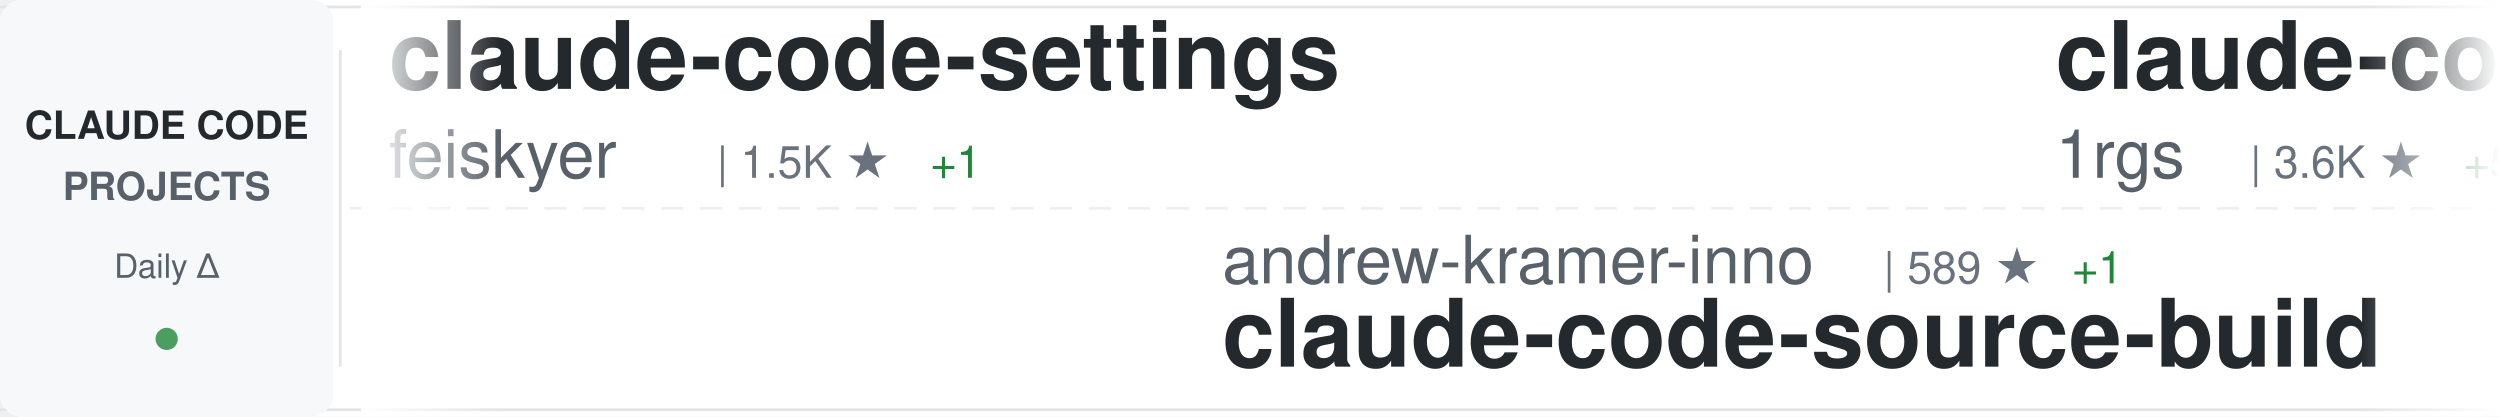
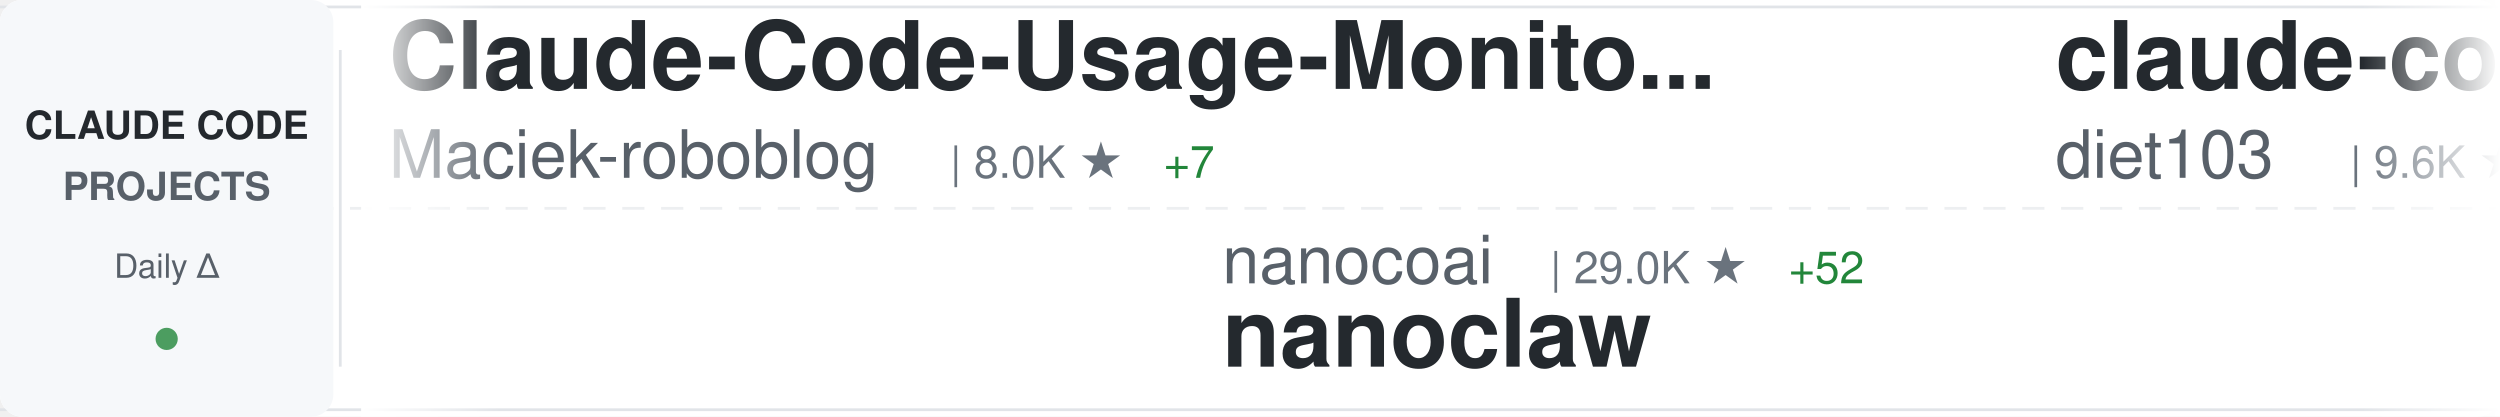
<svg xmlns="http://www.w3.org/2000/svg" width="900" height="150">
  <defs>
    <linearGradient id="awesomeLeftFade" x1="0%" y1="0%" x2="100%" y2="0%">
      <stop offset="0%" style="stop-color:#ffffff;stop-opacity:1" />
      <stop offset="100%" style="stop-color:#ffffff;stop-opacity:0" />
    </linearGradient>
    <linearGradient id="awesomeRightFade" x1="0%" y1="0%" x2="100%" y2="0%">
      <stop offset="0%" style="stop-color:#ffffff;stop-opacity:0" />
      <stop offset="100%" style="stop-color:#ffffff;stop-opacity:1" />
    </linearGradient>
  </defs>
  <rect width="900" height="150" fill="#ffffff" rx="8" />
  <rect x="0" y="2" width="900" height="1" fill="#e1e4e8" />
  <rect x="0" y="147" width="900" height="1" fill="#e1e4e8" />
  <line x1="0" y1="75" x2="900" y2="75" stroke="#e1e4e8" stroke-width="1" stroke-dasharray="8 6" opacity="0.6" />
  <rect x="0" y="0" width="120" height="150" fill="#f6f8fa" rx="8" />
  <text x="60" y="50" font-family="-apple-system, BlinkMacSystemFont, 'Segoe UI', Helvetica, Arial, sans-serif" font-size="14" font-weight="600" fill="#24292e" text-anchor="middle">CLAUDE CODE</text>
  <text x="60" y="72" font-family="-apple-system, BlinkMacSystemFont, 'Segoe UI', Helvetica, Arial, sans-serif" font-size="14" font-weight="600" fill="#586069" text-anchor="middle">PROJECTS</text>
  <text x="60" y="100" font-family="-apple-system, BlinkMacSystemFont, 'Segoe UI', Helvetica, Arial, sans-serif" font-size="12" font-weight="500" fill="#586069" text-anchor="middle">Daily Δ</text>
  <circle cx="60" cy="122" r="4" fill="#22863a" opacity="0.8" />
  <rect x="122" y="18" width="1" height="114" fill="#e1e4e8" />
  <clipPath id="awesomeTickerClip">
    <rect x="130" y="0" width="770" height="150" />
  </clipPath>
  <g clip-path="url(#awesomeTickerClip)">
    <g id="awesomeTickerItems">
      <animateTransform attributeName="transform" attributeType="XML" type="translate" from="0 0" to="-3000 0" dur="54s" repeatCount="indefinite" />
      <g transform="translate(0, 0)">
-         <text x="140" y="32" font-family="-apple-system, BlinkMacSystemFont, 'Segoe UI', Helvetica, Arial, sans-serif" font-size="34" font-weight="600" fill="#24292e">claude-code-settings</text>
-         <text x="140" y="64" font-family="-apple-system, BlinkMacSystemFont, 'Segoe UI', Helvetica, Arial, sans-serif" font-size="24" font-weight="400" fill="#586069">feiskyer</text>
-         <text x="258" y="64" font-family="-apple-system, BlinkMacSystemFont, 'Segoe UI', Helvetica, Arial, sans-serif" font-size="16" font-weight="500" fill="#6a737d">| 1.5K ★</text>
-         <text x="335" y="64" font-family="-apple-system, BlinkMacSystemFont, 'Segoe UI', Helvetica, Arial, sans-serif" font-size="16" font-weight="500" fill="#22863a"> +1</text>
+         <text x="140" y="32" font-family="-apple-system, BlinkMacSystemFont, 'Segoe UI', Helvetica, Arial, sans-serif" font-size="34" font-weight="600" fill="#24292e">Claude-Code-Usage-Monito...</text>
+         <text x="140" y="64" font-family="-apple-system, BlinkMacSystemFont, 'Segoe UI', Helvetica, Arial, sans-serif" font-size="24" font-weight="400" fill="#586069">Maciek-roboblog</text>
+         <text x="342" y="64" font-family="-apple-system, BlinkMacSystemFont, 'Segoe UI', Helvetica, Arial, sans-serif" font-size="16" font-weight="500" fill="#6a737d">| 8.0K ★</text>
+         <text x="419" y="64" font-family="-apple-system, BlinkMacSystemFont, 'Segoe UI', Helvetica, Arial, sans-serif" font-size="16" font-weight="500" fill="#22863a"> +7</text>
      </g>
      <g transform="translate(300, 0)">
-         <text x="140" y="102" font-family="-apple-system, BlinkMacSystemFont, 'Segoe UI', Helvetica, Arial, sans-serif" font-size="24" font-weight="400" fill="#586069">andrew-kramer-inno</text>
-         <text x="378" y="102" font-family="-apple-system, BlinkMacSystemFont, 'Segoe UI', Helvetica, Arial, sans-serif" font-size="16" font-weight="500" fill="#6a737d">| 589 ★</text>
-         <text x="446" y="102" font-family="-apple-system, BlinkMacSystemFont, 'Segoe UI', Helvetica, Arial, sans-serif" font-size="16" font-weight="500" fill="#22863a"> +1</text>
-         <text x="140" y="132" font-family="-apple-system, BlinkMacSystemFont, 'Segoe UI', Helvetica, Arial, sans-serif" font-size="34" font-weight="600" fill="#24292e">claude-code-source-build</text>
+         <text x="140" y="102" font-family="-apple-system, BlinkMacSystemFont, 'Segoe UI', Helvetica, Arial, sans-serif" font-size="24" font-weight="400" fill="#586069">nanocoai</text>
+         <text x="258" y="102" font-family="-apple-system, BlinkMacSystemFont, 'Segoe UI', Helvetica, Arial, sans-serif" font-size="16" font-weight="500" fill="#6a737d">| 29.0K ★</text>
+         <text x="344" y="102" font-family="-apple-system, BlinkMacSystemFont, 'Segoe UI', Helvetica, Arial, sans-serif" font-size="16" font-weight="500" fill="#22863a"> +52</text>
+         <text x="140" y="132" font-family="-apple-system, BlinkMacSystemFont, 'Segoe UI', Helvetica, Arial, sans-serif" font-size="34" font-weight="600" fill="#24292e">nanoclaw</text>
      </g>
      <g transform="translate(600, 0)">
-         <text x="140" y="32" font-family="-apple-system, BlinkMacSystemFont, 'Segoe UI', Helvetica, Arial, sans-serif" font-size="34" font-weight="600" fill="#24292e">claude-code-proxy</text>
-         <text x="140" y="64" font-family="-apple-system, BlinkMacSystemFont, 'Segoe UI', Helvetica, Arial, sans-serif" font-size="24" font-weight="400" fill="#586069">1rgs</text>
-         <text x="210" y="64" font-family="-apple-system, BlinkMacSystemFont, 'Segoe UI', Helvetica, Arial, sans-serif" font-size="16" font-weight="500" fill="#6a737d">| 3.6K ★</text>
-         <text x="287" y="64" font-family="-apple-system, BlinkMacSystemFont, 'Segoe UI', Helvetica, Arial, sans-serif" font-size="16" font-weight="500" fill="#22863a"> +5</text>
+         <text x="140" y="32" font-family="-apple-system, BlinkMacSystemFont, 'Segoe UI', Helvetica, Arial, sans-serif" font-size="34" font-weight="600" fill="#24292e">claude-code-infrastructu...</text>
+         <text x="140" y="64" font-family="-apple-system, BlinkMacSystemFont, 'Segoe UI', Helvetica, Arial, sans-serif" font-size="24" font-weight="400" fill="#586069">diet103</text>
+         <text x="246" y="64" font-family="-apple-system, BlinkMacSystemFont, 'Segoe UI', Helvetica, Arial, sans-serif" font-size="16" font-weight="500" fill="#6a737d">| 9.6K ★</text>
+         <text x="323" y="64" font-family="-apple-system, BlinkMacSystemFont, 'Segoe UI', Helvetica, Arial, sans-serif" font-size="16" font-weight="500" fill="#22863a"> +8</text>
      </g>
      <g transform="translate(900, 0)">
-         <text x="140" y="102" font-family="-apple-system, BlinkMacSystemFont, 'Segoe UI', Helvetica, Arial, sans-serif" font-size="24" font-weight="400" fill="#586069">VoltAgent</text>
-         <text x="270" y="102" font-family="-apple-system, BlinkMacSystemFont, 'Segoe UI', Helvetica, Arial, sans-serif" font-size="16" font-weight="500" fill="#6a737d">| 20.0K ★</text>
-         <text x="356" y="102" font-family="-apple-system, BlinkMacSystemFont, 'Segoe UI', Helvetica, Arial, sans-serif" font-size="16" font-weight="500" fill="#22863a"> +66</text>
-         <text x="140" y="132" font-family="-apple-system, BlinkMacSystemFont, 'Segoe UI', Helvetica, Arial, sans-serif" font-size="34" font-weight="600" fill="#24292e">awesome-claude-code-suba...</text>
+         <text x="140" y="102" font-family="-apple-system, BlinkMacSystemFont, 'Segoe UI', Helvetica, Arial, sans-serif" font-size="24" font-weight="400" fill="#586069">sugyan</text>
+         <text x="234" y="102" font-family="-apple-system, BlinkMacSystemFont, 'Segoe UI', Helvetica, Arial, sans-serif" font-size="16" font-weight="500" fill="#6a737d">| 1.1K ★</text>
+         <text x="311" y="102" font-family="-apple-system, BlinkMacSystemFont, 'Segoe UI', Helvetica, Arial, sans-serif" font-size="16" font-weight="500" fill="#22863a"> +4</text>
+         <text x="140" y="132" font-family="-apple-system, BlinkMacSystemFont, 'Segoe UI', Helvetica, Arial, sans-serif" font-size="34" font-weight="600" fill="#24292e">claude-code-webui</text>
      </g>
      <g transform="translate(1200, 0)">
-         <text x="140" y="32" font-family="-apple-system, BlinkMacSystemFont, 'Segoe UI', Helvetica, Arial, sans-serif" font-size="34" font-weight="600" fill="#24292e">claude-coder</text>
-         <text x="140" y="64" font-family="-apple-system, BlinkMacSystemFont, 'Segoe UI', Helvetica, Arial, sans-serif" font-size="24" font-weight="400" fill="#586069">kodu-ai</text>
-         <text x="246" y="64" font-family="-apple-system, BlinkMacSystemFont, 'Segoe UI', Helvetica, Arial, sans-serif" font-size="16" font-weight="500" fill="#6a737d">| 5.3K ★</text>
-         <text x="323" y="64" font-family="-apple-system, BlinkMacSystemFont, 'Segoe UI', Helvetica, Arial, sans-serif" font-size="16" font-weight="500" fill="#22863a"> +1</text>
+         <text x="140" y="32" font-family="-apple-system, BlinkMacSystemFont, 'Segoe UI', Helvetica, Arial, sans-serif" font-size="34" font-weight="600" fill="#24292e">claude-code-system-promp...</text>
+         <text x="140" y="64" font-family="-apple-system, BlinkMacSystemFont, 'Segoe UI', Helvetica, Arial, sans-serif" font-size="24" font-weight="400" fill="#586069">Piebald-AI</text>
+         <text x="282" y="64" font-family="-apple-system, BlinkMacSystemFont, 'Segoe UI', Helvetica, Arial, sans-serif" font-size="16" font-weight="500" fill="#6a737d">| 10.3K ★</text>
+         <text x="368" y="64" font-family="-apple-system, BlinkMacSystemFont, 'Segoe UI', Helvetica, Arial, sans-serif" font-size="16" font-weight="500" fill="#22863a"> +31</text>
      </g>
      <g transform="translate(1500, 0)">
-         <text x="140" y="102" font-family="-apple-system, BlinkMacSystemFont, 'Segoe UI', Helvetica, Arial, sans-serif" font-size="24" font-weight="400" fill="#586069">chauncygu</text>
-         <text x="270" y="102" font-family="-apple-system, BlinkMacSystemFont, 'Segoe UI', Helvetica, Arial, sans-serif" font-size="16" font-weight="500" fill="#6a737d">| 2.5K ★</text>
-         <text x="347" y="102" font-family="-apple-system, BlinkMacSystemFont, 'Segoe UI', Helvetica, Arial, sans-serif" font-size="16" font-weight="500" fill="#22863a"> +7</text>
-         <text x="140" y="132" font-family="-apple-system, BlinkMacSystemFont, 'Segoe UI', Helvetica, Arial, sans-serif" font-size="34" font-weight="600" fill="#24292e">collection-claude-code-s...</text>
+         <text x="140" y="102" font-family="-apple-system, BlinkMacSystemFont, 'Segoe UI', Helvetica, Arial, sans-serif" font-size="24" font-weight="400" fill="#586069">ChrisWiles</text>
+         <text x="282" y="102" font-family="-apple-system, BlinkMacSystemFont, 'Segoe UI', Helvetica, Arial, sans-serif" font-size="16" font-weight="500" fill="#6a737d">| 5.9K ★</text>
+         <text x="359" y="102" font-family="-apple-system, BlinkMacSystemFont, 'Segoe UI', Helvetica, Arial, sans-serif" font-size="16" font-weight="500" fill="#22863a"> +3</text>
+         <text x="140" y="132" font-family="-apple-system, BlinkMacSystemFont, 'Segoe UI', Helvetica, Arial, sans-serif" font-size="34" font-weight="600" fill="#24292e">claude-code-showcase</text>
      </g>
      <g transform="translate(1800, 0)">
-         <text x="140" y="32" font-family="-apple-system, BlinkMacSystemFont, 'Segoe UI', Helvetica, Arial, sans-serif" font-size="34" font-weight="600" fill="#24292e">claude-code-tips</text>
-         <text x="140" y="64" font-family="-apple-system, BlinkMacSystemFont, 'Segoe UI', Helvetica, Arial, sans-serif" font-size="24" font-weight="400" fill="#586069">ykdojo</text>
-         <text x="234" y="64" font-family="-apple-system, BlinkMacSystemFont, 'Segoe UI', Helvetica, Arial, sans-serif" font-size="16" font-weight="500" fill="#6a737d">| 8.3K ★</text>
-         <text x="311" y="64" font-family="-apple-system, BlinkMacSystemFont, 'Segoe UI', Helvetica, Arial, sans-serif" font-size="16" font-weight="500" fill="#22863a"> +14</text>
+         <text x="140" y="32" font-family="-apple-system, BlinkMacSystemFont, 'Segoe UI', Helvetica, Arial, sans-serif" font-size="34" font-weight="600" fill="#24292e">claude-code-analysis</text>
+         <text x="140" y="64" font-family="-apple-system, BlinkMacSystemFont, 'Segoe UI', Helvetica, Arial, sans-serif" font-size="24" font-weight="400" fill="#586069">liuup</text>
+         <text x="222" y="64" font-family="-apple-system, BlinkMacSystemFont, 'Segoe UI', Helvetica, Arial, sans-serif" font-size="16" font-weight="500" fill="#6a737d">| 2.6K ★</text>
+         <text x="299" y="64" font-family="-apple-system, BlinkMacSystemFont, 'Segoe UI', Helvetica, Arial, sans-serif" font-size="16" font-weight="500" fill="#22863a"> +23</text>
      </g>
      <g transform="translate(2100, 0)">
-         <text x="140" y="102" font-family="-apple-system, BlinkMacSystemFont, 'Segoe UI', Helvetica, Arial, sans-serif" font-size="24" font-weight="400" fill="#586069">liuup</text>
-         <text x="222" y="102" font-family="-apple-system, BlinkMacSystemFont, 'Segoe UI', Helvetica, Arial, sans-serif" font-size="16" font-weight="500" fill="#6a737d">| 2.5K ★</text>
-         <text x="299" y="102" font-family="-apple-system, BlinkMacSystemFont, 'Segoe UI', Helvetica, Arial, sans-serif" font-size="16" font-weight="500" fill="#22863a"> +23</text>
-         <text x="140" y="132" font-family="-apple-system, BlinkMacSystemFont, 'Segoe UI', Helvetica, Arial, sans-serif" font-size="34" font-weight="600" fill="#24292e">claude-code-analysis</text>
+         <text x="140" y="102" font-family="-apple-system, BlinkMacSystemFont, 'Segoe UI', Helvetica, Arial, sans-serif" font-size="24" font-weight="400" fill="#586069">alirezarezvani</text>
+         <text x="330" y="102" font-family="-apple-system, BlinkMacSystemFont, 'Segoe UI', Helvetica, Arial, sans-serif" font-size="16" font-weight="500" fill="#6a737d">| 15.2K ★</text>
+         <text x="416" y="102" font-family="-apple-system, BlinkMacSystemFont, 'Segoe UI', Helvetica, Arial, sans-serif" font-size="16" font-weight="500" fill="#22863a"> +138</text>
+         <text x="140" y="132" font-family="-apple-system, BlinkMacSystemFont, 'Segoe UI', Helvetica, Arial, sans-serif" font-size="34" font-weight="600" fill="#24292e">claude-skills</text>
      </g>
      <g transform="translate(2400, 0)">
-         <text x="140" y="32" font-family="-apple-system, BlinkMacSystemFont, 'Segoe UI', Helvetica, Arial, sans-serif" font-size="34" font-weight="600" fill="#24292e">claude_codex_bridge</text>
-         <text x="140" y="64" font-family="-apple-system, BlinkMacSystemFont, 'Segoe UI', Helvetica, Arial, sans-serif" font-size="24" font-weight="400" fill="#586069">SeemSeam</text>
-         <text x="258" y="64" font-family="-apple-system, BlinkMacSystemFont, 'Segoe UI', Helvetica, Arial, sans-serif" font-size="16" font-weight="500" fill="#6a737d">| 2.7K ★</text>
-         <text x="335" y="64" font-family="-apple-system, BlinkMacSystemFont, 'Segoe UI', Helvetica, Arial, sans-serif" font-size="16" font-weight="500" fill="#22863a"> +65</text>
+         <text x="140" y="32" font-family="-apple-system, BlinkMacSystemFont, 'Segoe UI', Helvetica, Arial, sans-serif" font-size="34" font-weight="600" fill="#24292e">claude-code-source-code-...</text>
+         <text x="140" y="64" font-family="-apple-system, BlinkMacSystemFont, 'Segoe UI', Helvetica, Arial, sans-serif" font-size="24" font-weight="400" fill="#586069">ghuntley</text>
+         <text x="258" y="64" font-family="-apple-system, BlinkMacSystemFont, 'Segoe UI', Helvetica, Arial, sans-serif" font-size="16" font-weight="500" fill="#6a737d">| 978 ★</text>
+         <text x="326" y="64" font-family="-apple-system, BlinkMacSystemFont, 'Segoe UI', Helvetica, Arial, sans-serif" font-size="16" font-weight="500" fill="#22863a"> +1</text>
      </g>
      <g transform="translate(2700, 0)">
-         <text x="140" y="102" font-family="-apple-system, BlinkMacSystemFont, 'Segoe UI', Helvetica, Arial, sans-serif" font-size="24" font-weight="400" fill="#586069">Maciek-roboblog</text>
-         <text x="342" y="102" font-family="-apple-system, BlinkMacSystemFont, 'Segoe UI', Helvetica, Arial, sans-serif" font-size="16" font-weight="500" fill="#6a737d">| 8.0K ★</text>
-         <text x="419" y="102" font-family="-apple-system, BlinkMacSystemFont, 'Segoe UI', Helvetica, Arial, sans-serif" font-size="16" font-weight="500" fill="#22863a"> +7</text>
-         <text x="140" y="132" font-family="-apple-system, BlinkMacSystemFont, 'Segoe UI', Helvetica, Arial, sans-serif" font-size="34" font-weight="600" fill="#24292e">Claude-Code-Usage-Monito...</text>
+         <text x="140" y="102" font-family="-apple-system, BlinkMacSystemFont, 'Segoe UI', Helvetica, Arial, sans-serif" font-size="24" font-weight="400" fill="#586069">disler</text>
+         <text x="234" y="102" font-family="-apple-system, BlinkMacSystemFont, 'Segoe UI', Helvetica, Arial, sans-serif" font-size="16" font-weight="500" fill="#6a737d">| 3.7K ★</text>
+         <text x="311" y="102" font-family="-apple-system, BlinkMacSystemFont, 'Segoe UI', Helvetica, Arial, sans-serif" font-size="16" font-weight="500" fill="#22863a"> +4</text>
+         <text x="140" y="132" font-family="-apple-system, BlinkMacSystemFont, 'Segoe UI', Helvetica, Arial, sans-serif" font-size="34" font-weight="600" fill="#24292e">claude-code-hooks-master...</text>
      </g>
      <g transform="translate(3000, 0)">
-         <text x="140" y="32" font-family="-apple-system, BlinkMacSystemFont, 'Segoe UI', Helvetica, Arial, sans-serif" font-size="34" font-weight="600" fill="#24292e">claude-code-settings</text>
-         <text x="140" y="64" font-family="-apple-system, BlinkMacSystemFont, 'Segoe UI', Helvetica, Arial, sans-serif" font-size="24" font-weight="400" fill="#586069">feiskyer</text>
-         <text x="258" y="64" font-family="-apple-system, BlinkMacSystemFont, 'Segoe UI', Helvetica, Arial, sans-serif" font-size="16" font-weight="500" fill="#6a737d">| 1.5K ★</text>
-         <text x="335" y="64" font-family="-apple-system, BlinkMacSystemFont, 'Segoe UI', Helvetica, Arial, sans-serif" font-size="16" font-weight="500" fill="#22863a"> +1</text>
+         <text x="140" y="32" font-family="-apple-system, BlinkMacSystemFont, 'Segoe UI', Helvetica, Arial, sans-serif" font-size="34" font-weight="600" fill="#24292e">Claude-Code-Usage-Monito...</text>
+         <text x="140" y="64" font-family="-apple-system, BlinkMacSystemFont, 'Segoe UI', Helvetica, Arial, sans-serif" font-size="24" font-weight="400" fill="#586069">Maciek-roboblog</text>
+         <text x="342" y="64" font-family="-apple-system, BlinkMacSystemFont, 'Segoe UI', Helvetica, Arial, sans-serif" font-size="16" font-weight="500" fill="#6a737d">| 8.0K ★</text>
+         <text x="419" y="64" font-family="-apple-system, BlinkMacSystemFont, 'Segoe UI', Helvetica, Arial, sans-serif" font-size="16" font-weight="500" fill="#22863a"> +7</text>
      </g>
      <g transform="translate(3300, 0)">
-         <text x="140" y="102" font-family="-apple-system, BlinkMacSystemFont, 'Segoe UI', Helvetica, Arial, sans-serif" font-size="24" font-weight="400" fill="#586069">andrew-kramer-inno</text>
-         <text x="378" y="102" font-family="-apple-system, BlinkMacSystemFont, 'Segoe UI', Helvetica, Arial, sans-serif" font-size="16" font-weight="500" fill="#6a737d">| 589 ★</text>
-         <text x="446" y="102" font-family="-apple-system, BlinkMacSystemFont, 'Segoe UI', Helvetica, Arial, sans-serif" font-size="16" font-weight="500" fill="#22863a"> +1</text>
-         <text x="140" y="132" font-family="-apple-system, BlinkMacSystemFont, 'Segoe UI', Helvetica, Arial, sans-serif" font-size="34" font-weight="600" fill="#24292e">claude-code-source-build</text>
+         <text x="140" y="102" font-family="-apple-system, BlinkMacSystemFont, 'Segoe UI', Helvetica, Arial, sans-serif" font-size="24" font-weight="400" fill="#586069">nanocoai</text>
+         <text x="258" y="102" font-family="-apple-system, BlinkMacSystemFont, 'Segoe UI', Helvetica, Arial, sans-serif" font-size="16" font-weight="500" fill="#6a737d">| 29.0K ★</text>
+         <text x="344" y="102" font-family="-apple-system, BlinkMacSystemFont, 'Segoe UI', Helvetica, Arial, sans-serif" font-size="16" font-weight="500" fill="#22863a"> +52</text>
+         <text x="140" y="132" font-family="-apple-system, BlinkMacSystemFont, 'Segoe UI', Helvetica, Arial, sans-serif" font-size="34" font-weight="600" fill="#24292e">nanoclaw</text>
      </g>
      <g transform="translate(3600, 0)">
-         <text x="140" y="32" font-family="-apple-system, BlinkMacSystemFont, 'Segoe UI', Helvetica, Arial, sans-serif" font-size="34" font-weight="600" fill="#24292e">claude-code-proxy</text>
-         <text x="140" y="64" font-family="-apple-system, BlinkMacSystemFont, 'Segoe UI', Helvetica, Arial, sans-serif" font-size="24" font-weight="400" fill="#586069">1rgs</text>
-         <text x="210" y="64" font-family="-apple-system, BlinkMacSystemFont, 'Segoe UI', Helvetica, Arial, sans-serif" font-size="16" font-weight="500" fill="#6a737d">| 3.6K ★</text>
-         <text x="287" y="64" font-family="-apple-system, BlinkMacSystemFont, 'Segoe UI', Helvetica, Arial, sans-serif" font-size="16" font-weight="500" fill="#22863a"> +5</text>
+         <text x="140" y="32" font-family="-apple-system, BlinkMacSystemFont, 'Segoe UI', Helvetica, Arial, sans-serif" font-size="34" font-weight="600" fill="#24292e">claude-code-infrastructu...</text>
+         <text x="140" y="64" font-family="-apple-system, BlinkMacSystemFont, 'Segoe UI', Helvetica, Arial, sans-serif" font-size="24" font-weight="400" fill="#586069">diet103</text>
+         <text x="246" y="64" font-family="-apple-system, BlinkMacSystemFont, 'Segoe UI', Helvetica, Arial, sans-serif" font-size="16" font-weight="500" fill="#6a737d">| 9.6K ★</text>
+         <text x="323" y="64" font-family="-apple-system, BlinkMacSystemFont, 'Segoe UI', Helvetica, Arial, sans-serif" font-size="16" font-weight="500" fill="#22863a"> +8</text>
      </g>
      <g transform="translate(3900, 0)">
-         <text x="140" y="102" font-family="-apple-system, BlinkMacSystemFont, 'Segoe UI', Helvetica, Arial, sans-serif" font-size="24" font-weight="400" fill="#586069">VoltAgent</text>
-         <text x="270" y="102" font-family="-apple-system, BlinkMacSystemFont, 'Segoe UI', Helvetica, Arial, sans-serif" font-size="16" font-weight="500" fill="#6a737d">| 20.0K ★</text>
-         <text x="356" y="102" font-family="-apple-system, BlinkMacSystemFont, 'Segoe UI', Helvetica, Arial, sans-serif" font-size="16" font-weight="500" fill="#22863a"> +66</text>
-         <text x="140" y="132" font-family="-apple-system, BlinkMacSystemFont, 'Segoe UI', Helvetica, Arial, sans-serif" font-size="34" font-weight="600" fill="#24292e">awesome-claude-code-suba...</text>
+         <text x="140" y="102" font-family="-apple-system, BlinkMacSystemFont, 'Segoe UI', Helvetica, Arial, sans-serif" font-size="24" font-weight="400" fill="#586069">sugyan</text>
+         <text x="234" y="102" font-family="-apple-system, BlinkMacSystemFont, 'Segoe UI', Helvetica, Arial, sans-serif" font-size="16" font-weight="500" fill="#6a737d">| 1.1K ★</text>
+         <text x="311" y="102" font-family="-apple-system, BlinkMacSystemFont, 'Segoe UI', Helvetica, Arial, sans-serif" font-size="16" font-weight="500" fill="#22863a"> +4</text>
+         <text x="140" y="132" font-family="-apple-system, BlinkMacSystemFont, 'Segoe UI', Helvetica, Arial, sans-serif" font-size="34" font-weight="600" fill="#24292e">claude-code-webui</text>
      </g>
    </g>
  </g>
  <rect x="130" y="0" width="50" height="150" fill="url(#awesomeLeftFade)" />
  <rect x="850" y="0" width="50" height="150" fill="url(#awesomeRightFade)" />
</svg>
